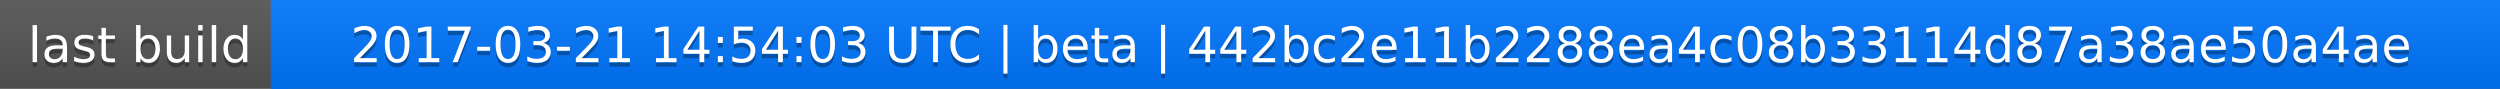
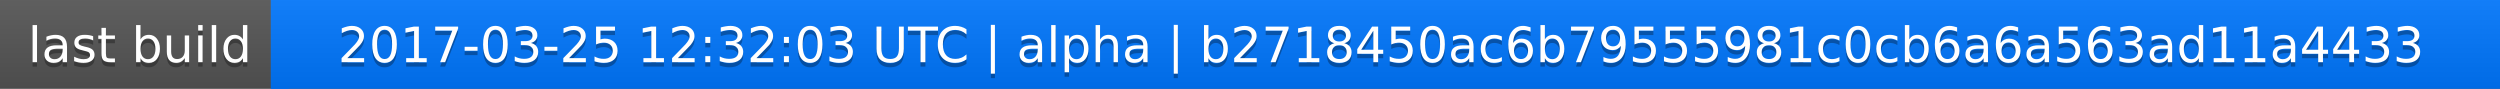
<svg xmlns="http://www.w3.org/2000/svg" width="563" height="20">
  <linearGradient id="a" x2="0" y2="100%">
    <stop offset="0" stop-color="#bbb" stop-opacity=".1" />
    <stop offset="1" stop-opacity=".1" />
  </linearGradient>
  <rect rx="0" width="563" height="20" fill="#555" />
  <rect rx="0" x="61" width="502" height="20" fill="#07f" />
  <path fill="#07f" d="M61 0h4v20h-4z" />
  <rect rx="0" width="563" height="20" fill="url(#a)" />
  <g fill="#fff" text-anchor="middle" font-family="DejaVu Sans,Verdana,Geneva,sans-serif" font-size="11">
    <text x="31.5" y="15" fill="#010101" fill-opacity=".3">last build</text>
    <text x="31.5" y="14">last build</text>
-     <text x="311" y="15" fill="#010101" fill-opacity=".3">2017-03-21 14:54:03 UTC | beta | 442bc2e11b2288ea4c08b33114d87a38ae50a4ae</text>
-     <text x="311" y="14">2017-03-21 14:54:03 UTC | beta | 442bc2e11b2288ea4c08b33114d87a38ae50a4ae</text>
+     <text x="311" y="15" fill="#010101" fill-opacity=".3">2017-03-25 12:32:03 UTC | alpha | b2718450ac6b79555981c0cb6a6a563ad11a4433</text>
+     <text x="311" y="14">2017-03-25 12:32:03 UTC | alpha | b2718450ac6b79555981c0cb6a6a563ad11a4433</text>
  </g>
</svg>
